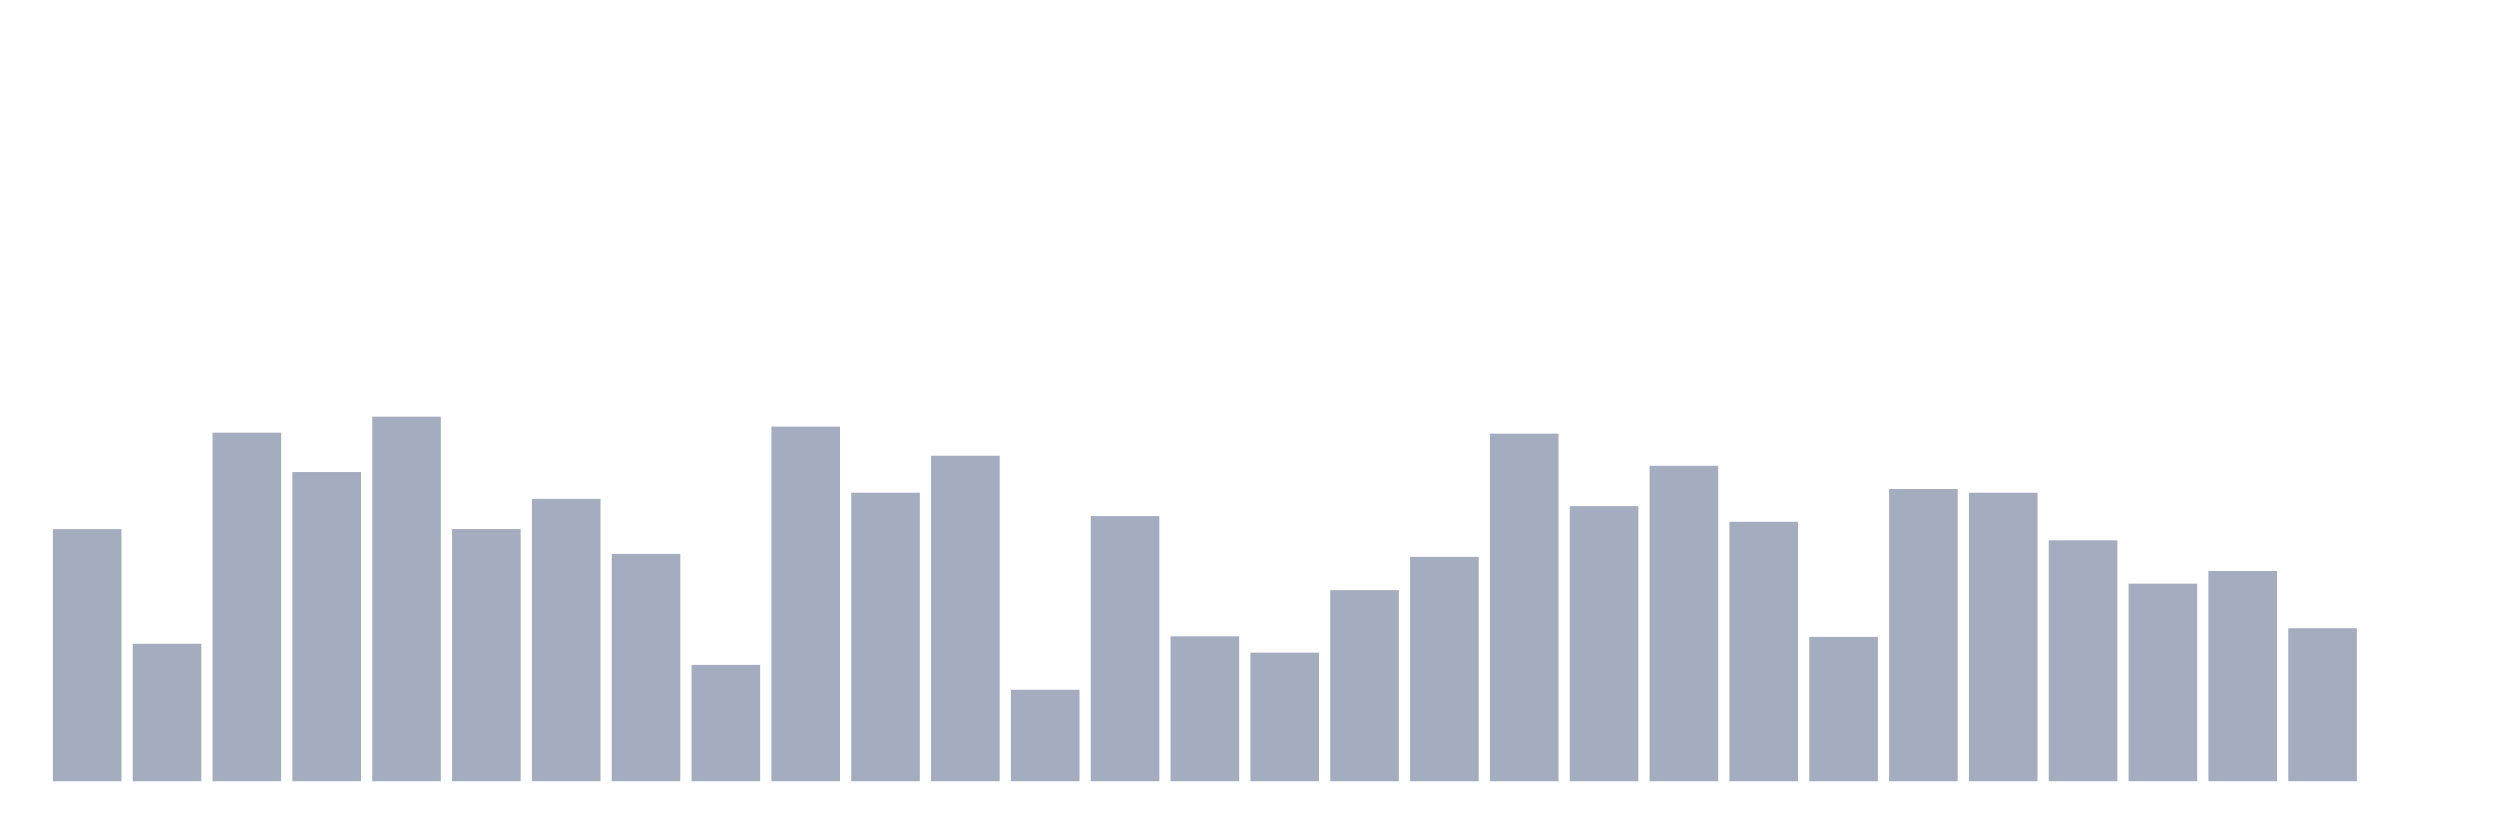
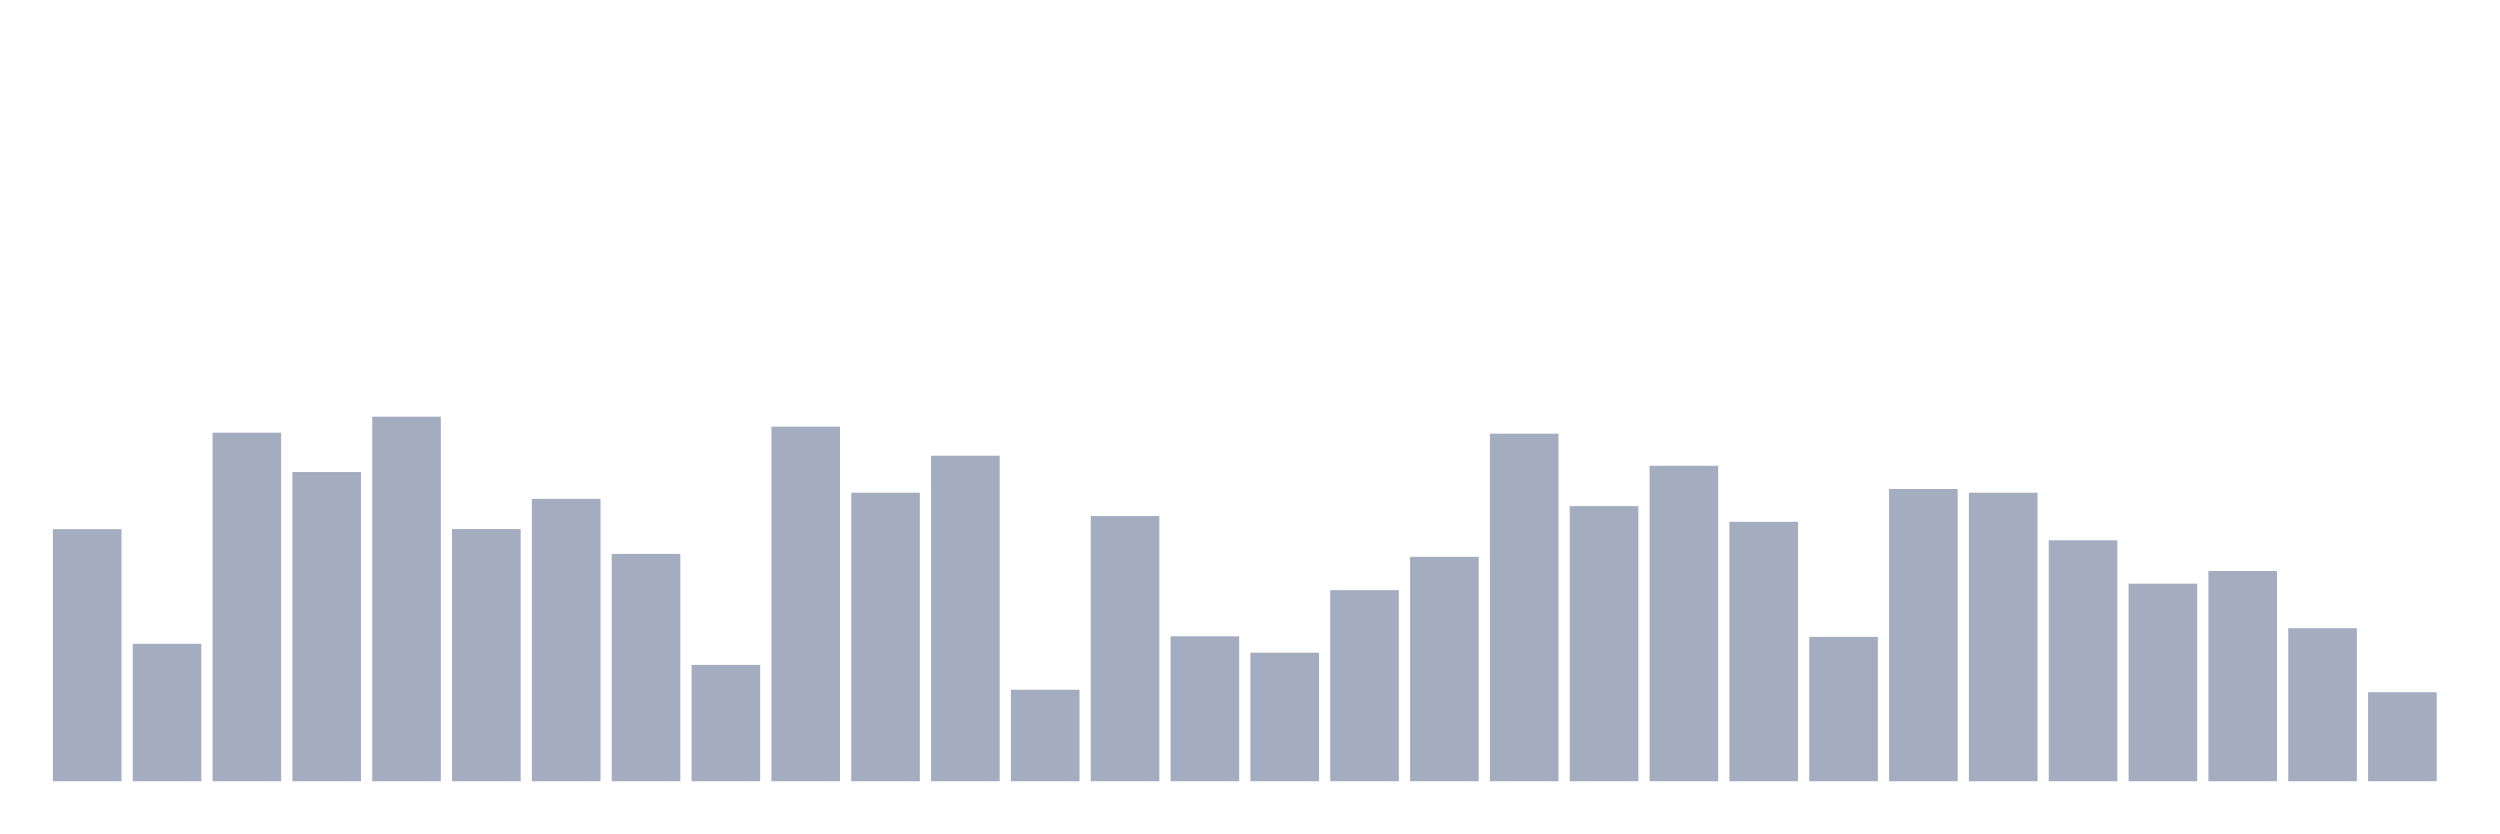
<svg xmlns="http://www.w3.org/2000/svg" viewBox="0 0 480 160">
  <g transform="translate(10,10)">
    <rect class="bar" x="0.153" width="13.175" y="91.596" height="48.404" fill="rgb(164,173,192)" />
    <rect class="bar" x="15.482" width="13.175" y="113.607" height="26.393" fill="rgb(164,173,192)" />
    <rect class="bar" x="30.81" width="13.175" y="73.073" height="66.927" fill="rgb(164,173,192)" />
    <rect class="bar" x="46.138" width="13.175" y="80.632" height="59.368" fill="rgb(164,173,192)" />
    <rect class="bar" x="61.466" width="13.175" y="70" height="70" fill="rgb(164,173,192)" />
    <rect class="bar" x="76.794" width="13.175" y="91.575" height="48.425" fill="rgb(164,173,192)" />
    <rect class="bar" x="92.123" width="13.175" y="85.782" height="54.218" fill="rgb(164,173,192)" />
    <rect class="bar" x="107.451" width="13.175" y="96.351" height="43.649" fill="rgb(164,173,192)" />
    <rect class="bar" x="122.779" width="13.175" y="117.656" height="22.344" fill="rgb(164,173,192)" />
    <rect class="bar" x="138.107" width="13.175" y="71.91" height="68.09" fill="rgb(164,173,192)" />
    <rect class="bar" x="153.436" width="13.175" y="84.598" height="55.402" fill="rgb(164,173,192)" />
    <rect class="bar" x="168.764" width="13.175" y="77.496" height="62.504" fill="rgb(164,173,192)" />
    <rect class="bar" x="184.092" width="13.175" y="122.433" height="17.567" fill="rgb(164,173,192)" />
    <rect class="bar" x="199.42" width="13.175" y="89.083" height="50.917" fill="rgb(164,173,192)" />
    <rect class="bar" x="214.748" width="13.175" y="112.174" height="27.826" fill="rgb(164,173,192)" />
    <rect class="bar" x="230.077" width="13.175" y="115.31" height="24.69" fill="rgb(164,173,192)" />
    <rect class="bar" x="245.405" width="13.175" y="103.308" height="36.692" fill="rgb(164,173,192)" />
    <rect class="bar" x="260.733" width="13.175" y="96.912" height="43.088" fill="rgb(164,173,192)" />
    <rect class="bar" x="276.061" width="13.175" y="73.26" height="66.74" fill="rgb(164,173,192)" />
    <rect class="bar" x="291.39" width="13.175" y="87.173" height="52.827" fill="rgb(164,173,192)" />
    <rect class="bar" x="306.718" width="13.175" y="79.427" height="60.573" fill="rgb(164,173,192)" />
    <rect class="bar" x="322.046" width="13.175" y="90.184" height="49.816" fill="rgb(164,173,192)" />
    <rect class="bar" x="337.374" width="13.175" y="112.278" height="27.722" fill="rgb(164,173,192)" />
    <rect class="bar" x="352.702" width="13.175" y="83.892" height="56.108" fill="rgb(164,173,192)" />
    <rect class="bar" x="368.031" width="13.175" y="84.598" height="55.402" fill="rgb(164,173,192)" />
    <rect class="bar" x="383.359" width="13.175" y="93.735" height="46.265" fill="rgb(164,173,192)" />
    <rect class="bar" x="398.687" width="13.175" y="102.062" height="37.938" fill="rgb(164,173,192)" />
    <rect class="bar" x="414.015" width="13.175" y="99.632" height="40.368" fill="rgb(164,173,192)" />
    <rect class="bar" x="429.344" width="13.175" y="110.617" height="29.383" fill="rgb(164,173,192)" />
-     <rect class="bar" x="444.672" width="13.175" y="140" height="0" fill="rgb(164,173,192)" />
+     <rect class="bar" x="444.672" width="13.175" y="122.91" height="17.09" fill="rgb(164,173,192)" />
  </g>
</svg>
